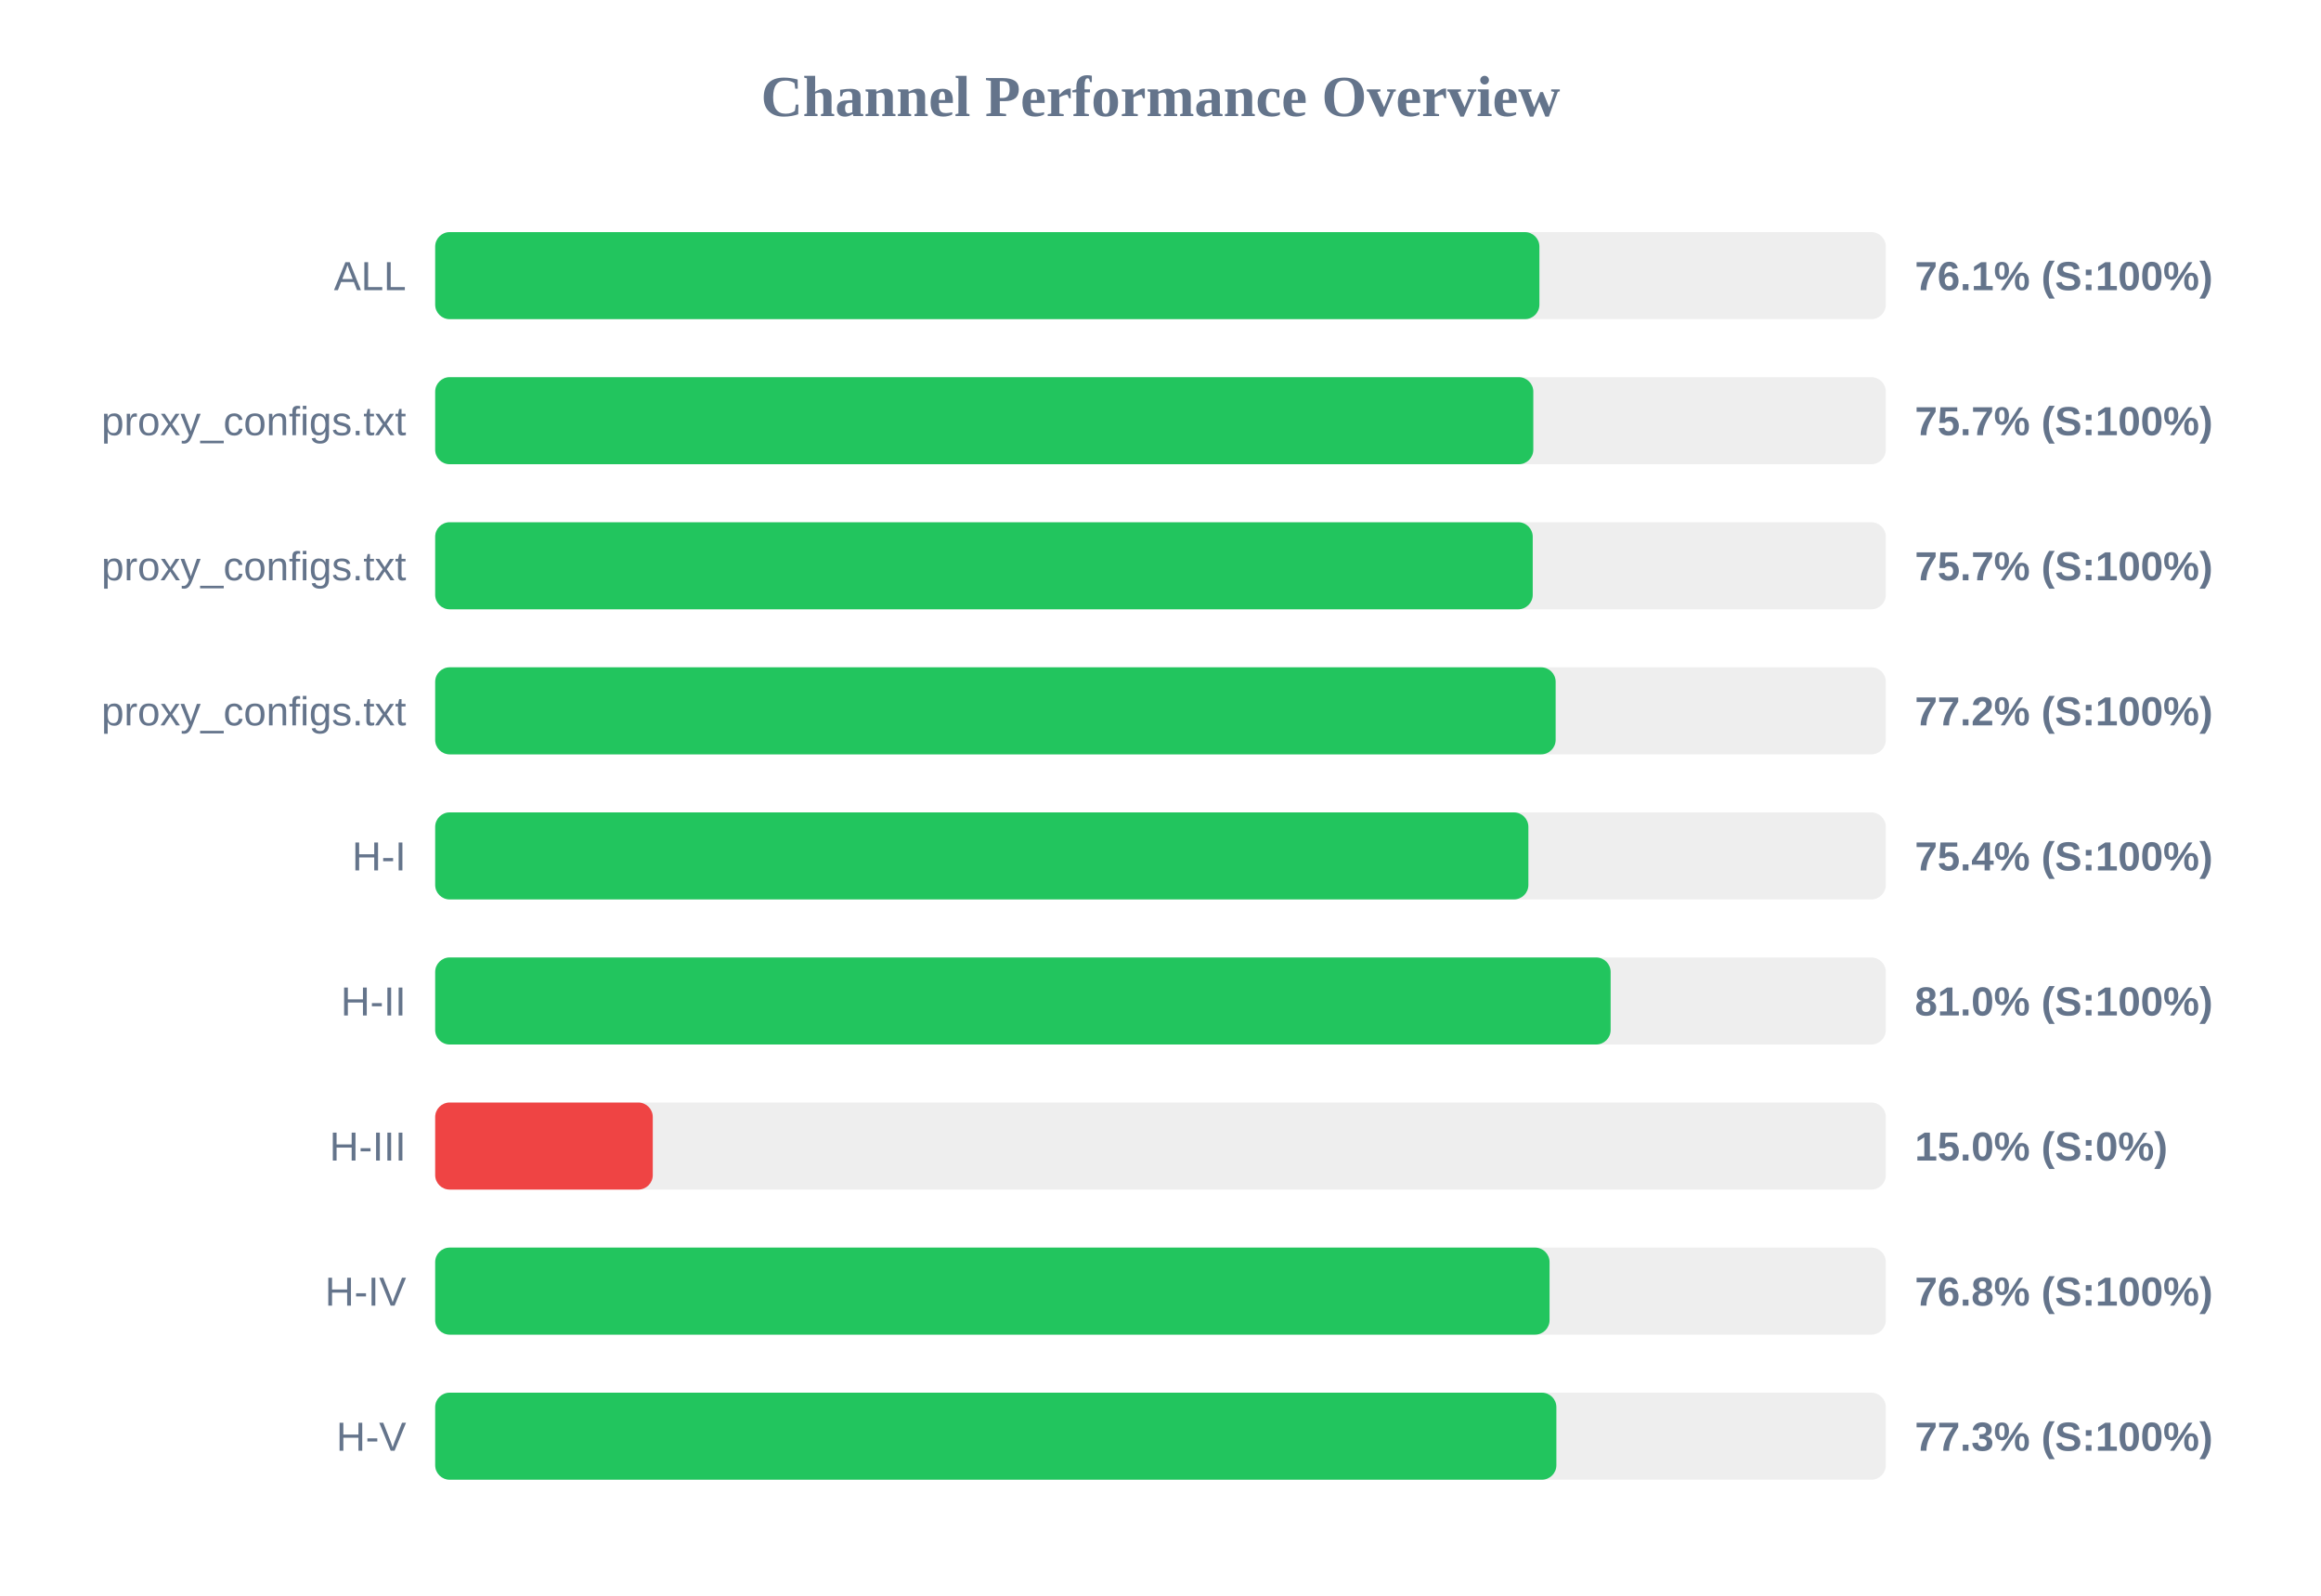
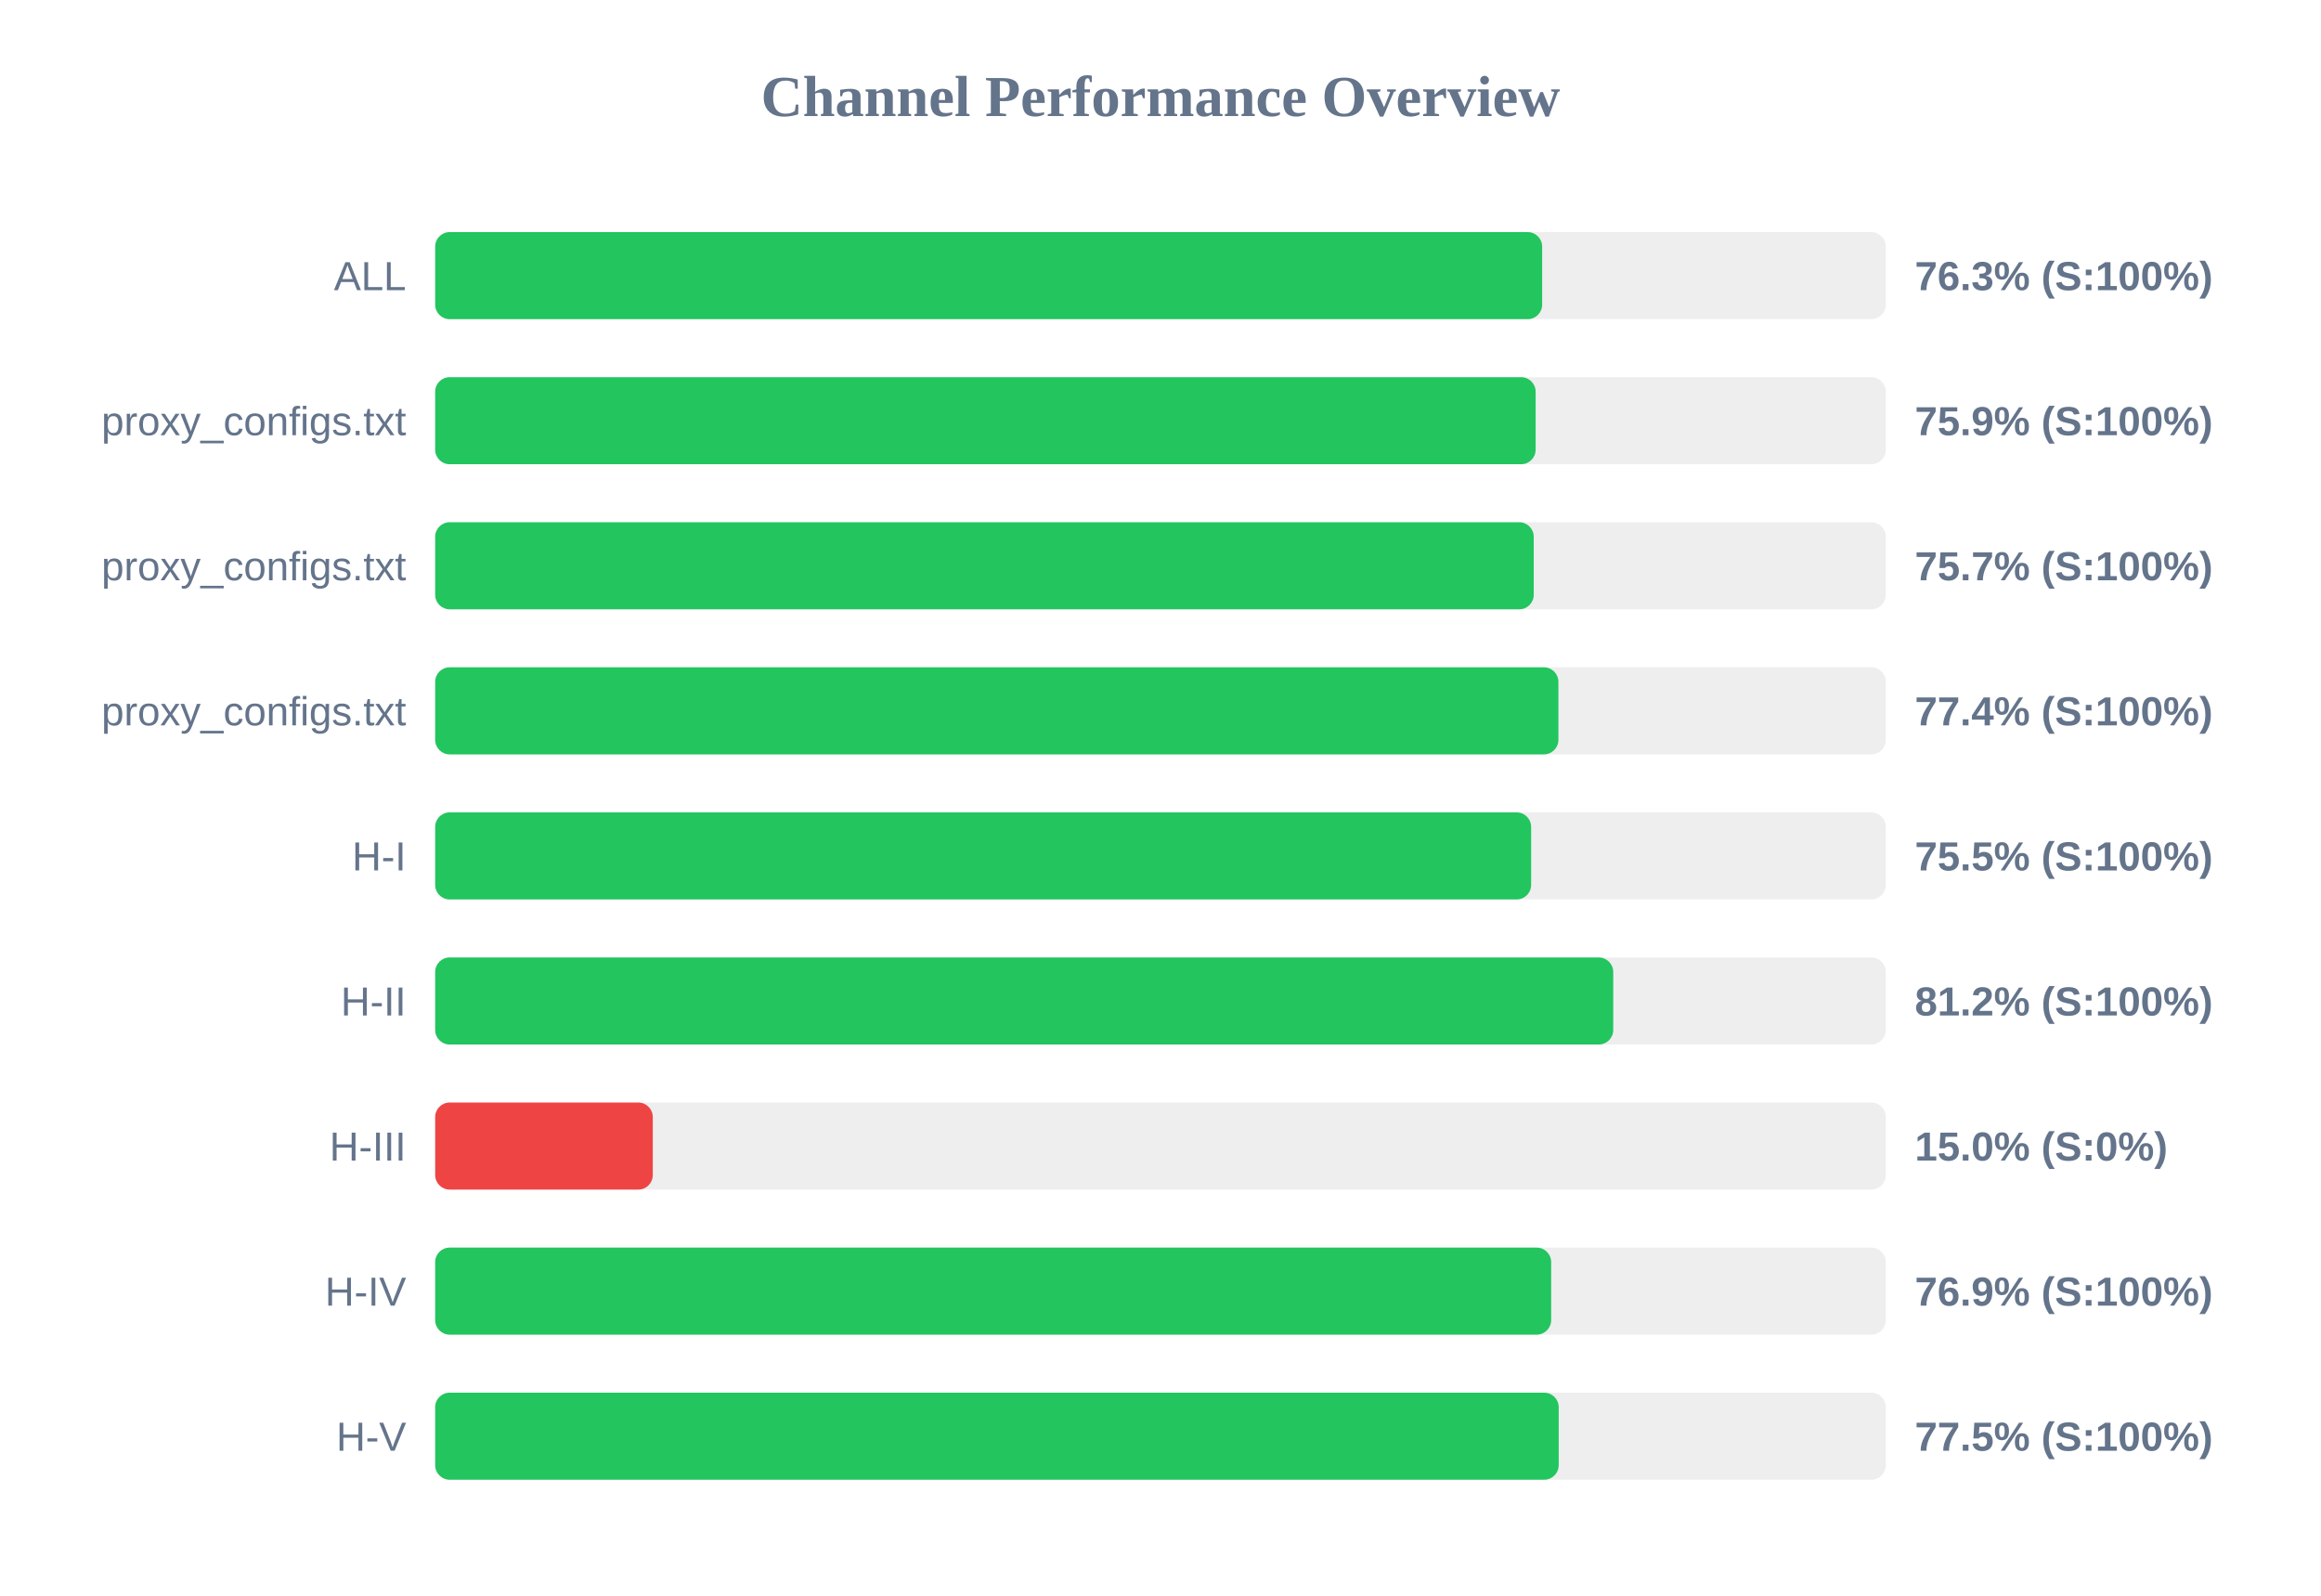
<svg xmlns="http://www.w3.org/2000/svg" width="800" height="550" version="1.1">
  <style>
        .row { font: 14px Arial; fill: #64748b; }
        .score { font: bold 14px Arial; fill: #64748b; }
    </style>
  <text x="400" y="40" text-anchor="middle" font-size="20px" font-weight="bold" fill="#64748b">Channel Performance Overview</text>
  <rect x="150" y="80" width="500" height="30" fill="#eee" rx="5" />
-   <rect x="150" y="80" width="380.6" height="30" fill="#22c55e" rx="5" />
+   <rect x="150" y="80" width="381.55" height="30" fill="#22c55e" rx="5" />
  <text x="140" y="100" text-anchor="end" class="row">ALL</text>
-   <text x="660" y="100" text-anchor="start" class="score">76.1% (S:100%)</text>
+   <text x="660" y="100" text-anchor="start" class="score">76.3% (S:100%)</text>
  <rect x="150" y="130" width="500" height="30" fill="#eee" rx="5" />
-   <rect x="150" y="130" width="378.5" height="30" fill="#22c55e" rx="5" />
+   <rect x="150" y="130" width="379.3" height="30" fill="#22c55e" rx="5" />
  <text x="140" y="150" text-anchor="end" class="row">proxy_configs.txt</text>
-   <text x="660" y="150" text-anchor="start" class="score">75.7% (S:100%)</text>
+   <text x="660" y="150" text-anchor="start" class="score">75.9% (S:100%)</text>
  <rect x="150" y="180" width="500" height="30" fill="#eee" rx="5" />
-   <rect x="150" y="180" width="378.3" height="30" fill="#22c55e" rx="5" />
+   <rect x="150" y="180" width="378.65" height="30" fill="#22c55e" rx="5" />
  <text x="140" y="200" text-anchor="end" class="row">proxy_configs.txt</text>
  <text x="660" y="200" text-anchor="start" class="score">75.7% (S:100%)</text>
  <rect x="150" y="230" width="500" height="30" fill="#eee" rx="5" />
-   <rect x="150" y="230" width="386.2" height="30" fill="#22c55e" rx="5" />
+   <rect x="150" y="230" width="387.15" height="30" fill="#22c55e" rx="5" />
  <text x="140" y="250" text-anchor="end" class="row">proxy_configs.txt</text>
-   <text x="660" y="250" text-anchor="start" class="score">77.2% (S:100%)</text>
+   <text x="660" y="250" text-anchor="start" class="score">77.4% (S:100%)</text>
  <rect x="150" y="280" width="500" height="30" fill="#eee" rx="5" />
-   <rect x="150" y="280" width="376.8" height="30" fill="#22c55e" rx="5" />
+   <rect x="150" y="280" width="377.75" height="30" fill="#22c55e" rx="5" />
  <text x="140" y="300" text-anchor="end" class="row">H-I</text>
-   <text x="660" y="300" text-anchor="start" class="score">75.4% (S:100%)</text>
+   <text x="660" y="300" text-anchor="start" class="score">75.5% (S:100%)</text>
  <rect x="150" y="330" width="500" height="30" fill="#eee" rx="5" />
-   <rect x="150" y="330" width="405.15" height="30" fill="#22c55e" rx="5" />
+   <rect x="150" y="330" width="406.05" height="30" fill="#22c55e" rx="5" />
  <text x="140" y="350" text-anchor="end" class="row">H-II</text>
-   <text x="660" y="350" text-anchor="start" class="score">81.0% (S:100%)</text>
+   <text x="660" y="350" text-anchor="start" class="score">81.2% (S:100%)</text>
  <rect x="150" y="380" width="500" height="30" fill="#eee" rx="5" />
  <rect x="150" y="380" width="75.0" height="30" fill="#ef4444" rx="5" />
  <text x="140" y="400" text-anchor="end" class="row">H-III</text>
  <text x="660" y="400" text-anchor="start" class="score">15.0% (S:0%)</text>
  <rect x="150" y="430" width="500" height="30" fill="#eee" rx="5" />
-   <rect x="150" y="430" width="384.1" height="30" fill="#22c55e" rx="5" />
+   <rect x="150" y="430" width="384.65" height="30" fill="#22c55e" rx="5" />
  <text x="140" y="450" text-anchor="end" class="row">H-IV</text>
-   <text x="660" y="450" text-anchor="start" class="score">76.8% (S:100%)</text>
+   <text x="660" y="450" text-anchor="start" class="score">76.9% (S:100%)</text>
  <rect x="150" y="480" width="500" height="30" fill="#eee" rx="5" />
-   <rect x="150" y="480" width="386.45" height="30" fill="#22c55e" rx="5" />
+   <rect x="150" y="480" width="387.25" height="30" fill="#22c55e" rx="5" />
  <text x="140" y="500" text-anchor="end" class="row">H-V</text>
-   <text x="660" y="500" text-anchor="start" class="score">77.3% (S:100%)</text>
+   <text x="660" y="500" text-anchor="start" class="score">77.5% (S:100%)</text>
</svg>
